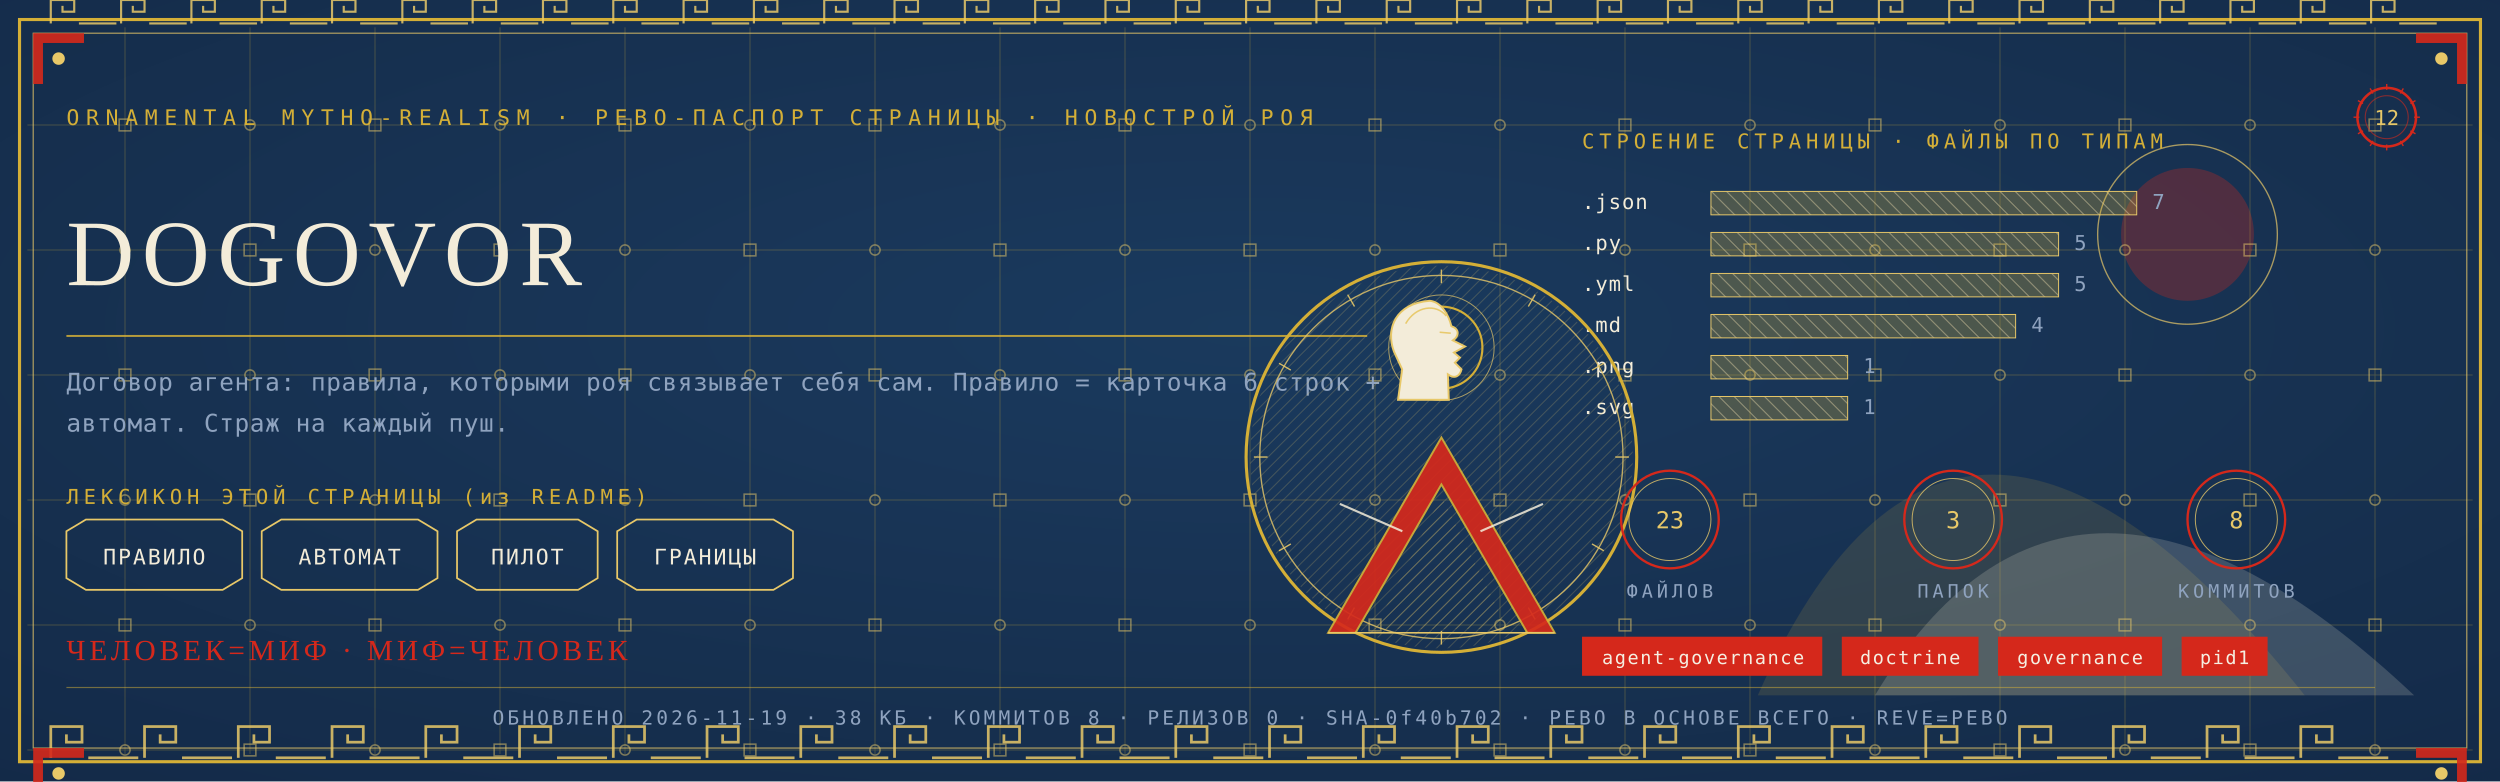
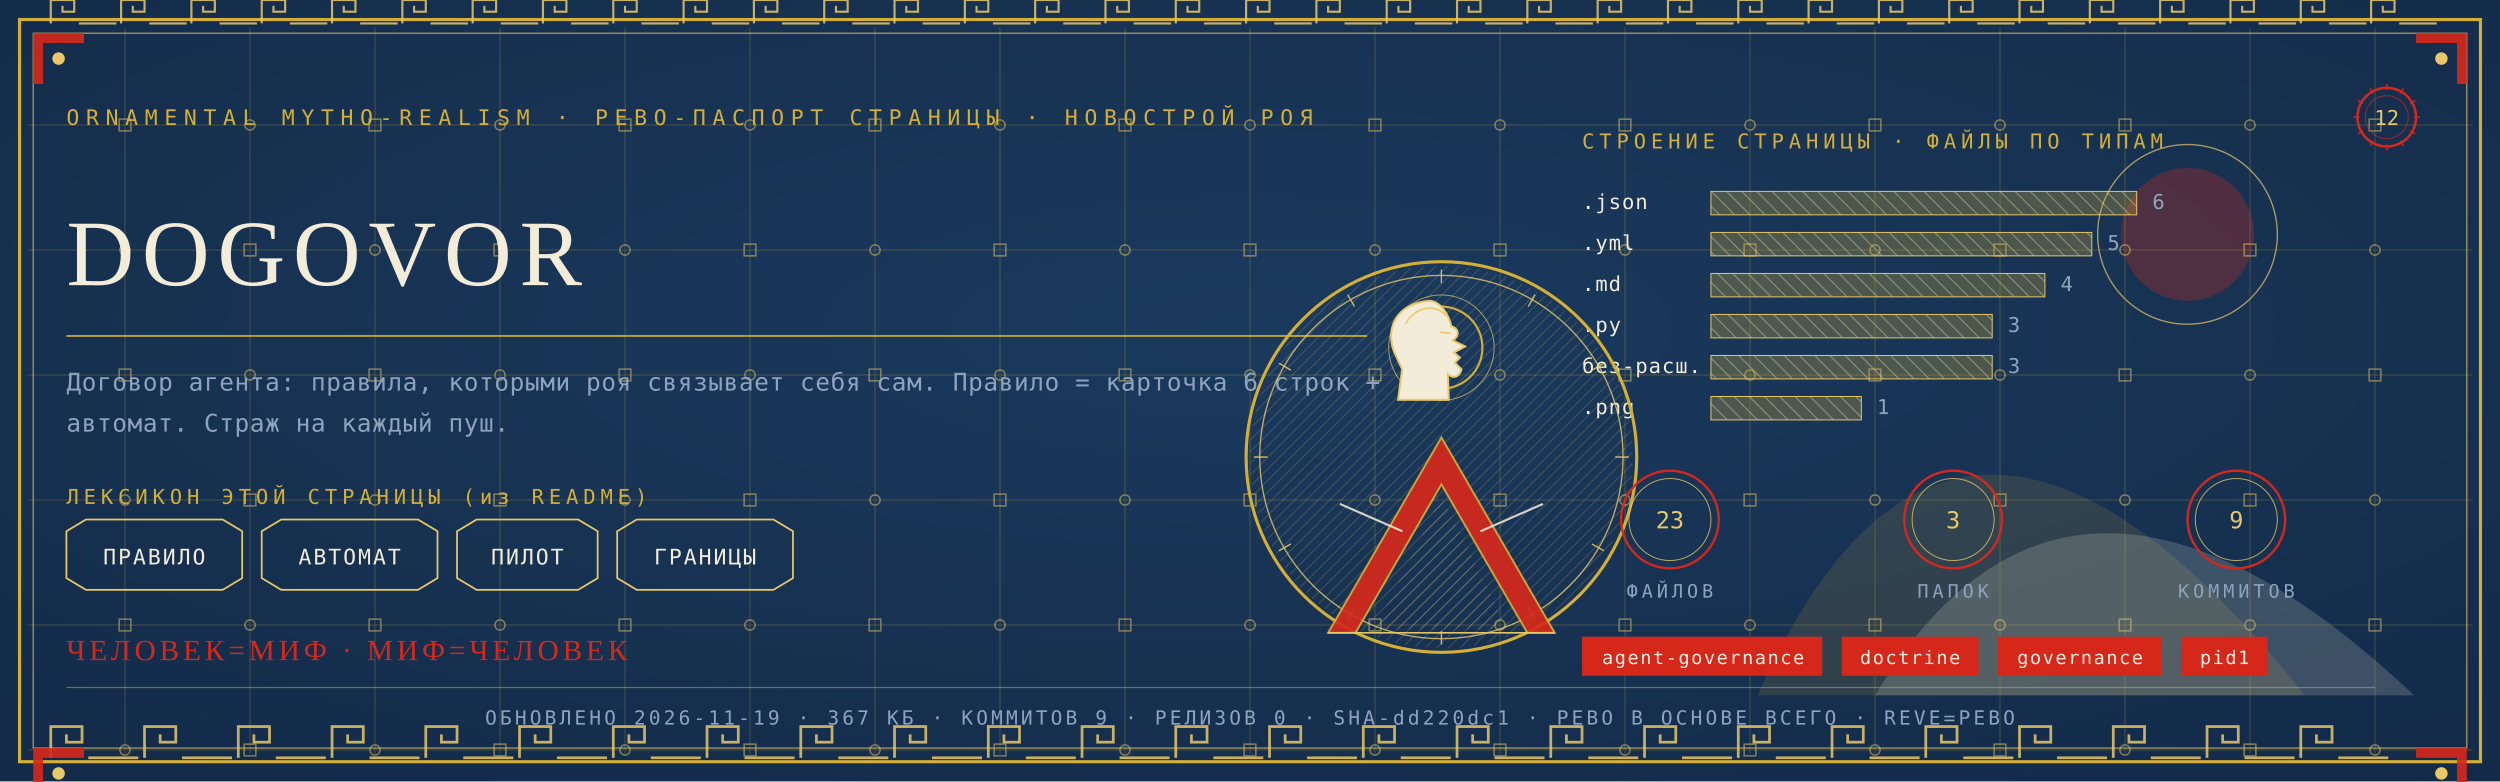
<svg xmlns="http://www.w3.org/2000/svg" viewBox="0 0 1280 400" width="1280" height="400">
  <defs>
    <radialGradient id="rp12" cx="0.5" cy="0.42" r="1.1">
      <stop offset="0" stop-color="#1B3B5F" />
      <stop offset="1" stop-color="#10243E" />
    </radialGradient>
    <pattern id="hatchm" width="4.2" height="4.2" patternUnits="userSpaceOnUse" patternTransform="rotate(45)">
      <rect width="4.2" height="4.2" fill="none" />
      <line x1="0" y1="0" x2="0" y2="4.2" stroke="#E8C868" stroke-width="0.5" />
    </pattern>
    <pattern id="hatchv" width="5.5" height="5.5" patternUnits="userSpaceOnUse" patternTransform="rotate(-45)">
      <rect width="5.5" height="5.5" fill="none" />
      <line x1="0" y1="0" x2="0" y2="5.5" stroke="#F3ECD9" stroke-width="0.5" />
    </pattern>
  </defs>
  <rect width="1280" height="400" fill="#10243E" />
  <rect width="1280" height="400" fill="url(#rp12)" opacity="0.94" />
  <path d="M 900 356 Q 1000 130 1180 356 Z" fill="#D4AF37" opacity="0.14" />
  <path d="M 960 356 Q 1060 190 1236 356 Z" fill="#F3ECD9" opacity="0.18" />
  <circle cx="1120" cy="120" r="34" fill="#D5281B" opacity="0.30" />
  <circle cx="1120" cy="120" r="46" fill="none" stroke="#E8C868" stroke-width="0.7" opacity="0.7" />
  <g stroke="#D4AF37" stroke-width="0.45" opacity="0.30">
    <line x1="64" y1="14" x2="64" y2="386" />
    <line x1="128" y1="14" x2="128" y2="386" />
    <line x1="192" y1="14" x2="192" y2="386" />
    <line x1="256" y1="14" x2="256" y2="386" />
    <line x1="320" y1="14" x2="320" y2="386" />
    <line x1="384" y1="14" x2="384" y2="386" />
    <line x1="448" y1="14" x2="448" y2="386" />
    <line x1="512" y1="14" x2="512" y2="386" />
    <line x1="576" y1="14" x2="576" y2="386" />
    <line x1="640" y1="14" x2="640" y2="386" />
    <line x1="704" y1="14" x2="704" y2="386" />
    <line x1="768" y1="14" x2="768" y2="386" />
    <line x1="832" y1="14" x2="832" y2="386" />
    <line x1="896" y1="14" x2="896" y2="386" />
    <line x1="960" y1="14" x2="960" y2="386" />
    <line x1="1024" y1="14" x2="1024" y2="386" />
    <line x1="1088" y1="14" x2="1088" y2="386" />
    <line x1="1152" y1="14" x2="1152" y2="386" />
    <line x1="1216" y1="14" x2="1216" y2="386" />
    <line x1="14" y1="64" x2="1266" y2="64" />
    <line x1="14" y1="128" x2="1266" y2="128" />
    <line x1="14" y1="192" x2="1266" y2="192" />
    <line x1="14" y1="256" x2="1266" y2="256" />
    <line x1="14" y1="320" x2="1266" y2="320" />
    <line x1="14" y1="384" x2="1266" y2="384" />
  </g>
  <g fill="none" stroke="#E8C868" stroke-width="0.8" opacity="0.5">
    <rect x="61" y="61" width="6" height="6" />
    <circle cx="64" cy="128" r="2.6" />
    <rect x="61" y="189" width="6" height="6" />
    <circle cx="64" cy="256" r="2.6" />
    <rect x="61" y="317" width="6" height="6" />
    <circle cx="64" cy="384" r="2.6" />
    <circle cx="128" cy="64" r="2.6" />
    <rect x="125" y="125" width="6" height="6" />
    <circle cx="128" cy="192" r="2.6" />
    <rect x="125" y="253" width="6" height="6" />
    <circle cx="128" cy="320" r="2.6" />
    <rect x="125" y="381" width="6" height="6" />
    <rect x="189" y="61" width="6" height="6" />
    <circle cx="192" cy="128" r="2.6" />
    <rect x="189" y="189" width="6" height="6" />
    <circle cx="192" cy="256" r="2.6" />
    <rect x="189" y="317" width="6" height="6" />
    <circle cx="192" cy="384" r="2.6" />
    <circle cx="256" cy="64" r="2.6" />
    <rect x="253" y="125" width="6" height="6" />
    <circle cx="256" cy="192" r="2.6" />
    <rect x="253" y="253" width="6" height="6" />
    <circle cx="256" cy="320" r="2.6" />
    <rect x="253" y="381" width="6" height="6" />
    <rect x="317" y="61" width="6" height="6" />
    <circle cx="320" cy="128" r="2.6" />
    <rect x="317" y="189" width="6" height="6" />
    <circle cx="320" cy="256" r="2.6" />
    <rect x="317" y="317" width="6" height="6" />
    <circle cx="320" cy="384" r="2.6" />
    <circle cx="384" cy="64" r="2.6" />
    <rect x="381" y="125" width="6" height="6" />
    <circle cx="384" cy="192" r="2.6" />
    <rect x="381" y="253" width="6" height="6" />
    <circle cx="384" cy="320" r="2.6" />
    <rect x="381" y="381" width="6" height="6" />
    <rect x="445" y="61" width="6" height="6" />
    <circle cx="448" cy="128" r="2.6" />
    <rect x="445" y="189" width="6" height="6" />
    <circle cx="448" cy="256" r="2.6" />
    <rect x="445" y="317" width="6" height="6" />
    <circle cx="448" cy="384" r="2.6" />
    <circle cx="512" cy="64" r="2.6" />
    <rect x="509" y="125" width="6" height="6" />
    <circle cx="512" cy="192" r="2.6" />
    <rect x="509" y="253" width="6" height="6" />
    <circle cx="512" cy="320" r="2.6" />
    <rect x="509" y="381" width="6" height="6" />
    <rect x="573" y="61" width="6" height="6" />
    <circle cx="576" cy="128" r="2.6" />
    <rect x="573" y="189" width="6" height="6" />
    <circle cx="576" cy="256" r="2.6" />
    <rect x="573" y="317" width="6" height="6" />
    <circle cx="576" cy="384" r="2.6" />
    <circle cx="640" cy="64" r="2.6" />
    <rect x="637" y="125" width="6" height="6" />
    <circle cx="640" cy="192" r="2.6" />
    <rect x="637" y="253" width="6" height="6" />
    <circle cx="640" cy="320" r="2.6" />
    <rect x="637" y="381" width="6" height="6" />
    <rect x="701" y="61" width="6" height="6" />
    <circle cx="704" cy="128" r="2.6" />
    <rect x="701" y="189" width="6" height="6" />
    <circle cx="704" cy="256" r="2.6" />
    <rect x="701" y="317" width="6" height="6" />
    <circle cx="704" cy="384" r="2.6" />
    <circle cx="768" cy="64" r="2.6" />
    <rect x="765" y="125" width="6" height="6" />
    <circle cx="768" cy="192" r="2.6" />
    <rect x="765" y="253" width="6" height="6" />
    <circle cx="768" cy="320" r="2.6" />
    <rect x="765" y="381" width="6" height="6" />
    <rect x="829" y="61" width="6" height="6" />
    <circle cx="832" cy="128" r="2.6" />
    <rect x="829" y="189" width="6" height="6" />
    <circle cx="832" cy="256" r="2.6" />
    <rect x="829" y="317" width="6" height="6" />
    <circle cx="832" cy="384" r="2.6" />
    <circle cx="896" cy="64" r="2.6" />
    <rect x="893" y="125" width="6" height="6" />
    <circle cx="896" cy="192" r="2.6" />
    <rect x="893" y="253" width="6" height="6" />
    <circle cx="896" cy="320" r="2.6" />
    <rect x="893" y="381" width="6" height="6" />
    <rect x="957" y="61" width="6" height="6" />
    <circle cx="960" cy="128" r="2.6" />
    <rect x="957" y="189" width="6" height="6" />
    <circle cx="960" cy="256" r="2.6" />
    <rect x="957" y="317" width="6" height="6" />
    <circle cx="960" cy="384" r="2.6" />
    <circle cx="1024" cy="64" r="2.6" />
    <rect x="1021" y="125" width="6" height="6" />
    <circle cx="1024" cy="192" r="2.6" />
    <rect x="1021" y="253" width="6" height="6" />
    <circle cx="1024" cy="320" r="2.6" />
    <rect x="1021" y="381" width="6" height="6" />
    <rect x="1085" y="61" width="6" height="6" />
    <circle cx="1088" cy="128" r="2.6" />
    <rect x="1085" y="189" width="6" height="6" />
    <circle cx="1088" cy="256" r="2.6" />
    <rect x="1085" y="317" width="6" height="6" />
    <circle cx="1088" cy="384" r="2.6" />
    <circle cx="1152" cy="64" r="2.6" />
    <rect x="1149" y="125" width="6" height="6" />
    <circle cx="1152" cy="192" r="2.6" />
    <rect x="1149" y="253" width="6" height="6" />
    <circle cx="1152" cy="320" r="2.6" />
    <rect x="1149" y="381" width="6" height="6" />
    <rect x="1213" y="61" width="6" height="6" />
    <circle cx="1216" cy="128" r="2.6" />
    <rect x="1213" y="189" width="6" height="6" />
    <circle cx="1216" cy="256" r="2.6" />
    <rect x="1213" y="317" width="6" height="6" />
    <circle cx="1216" cy="384" r="2.6" />
  </g>
  <rect x="10" y="10" width="1260" height="380" fill="none" stroke="#D4AF37" stroke-width="1.6" />
  <rect x="17" y="17" width="1246" height="366" fill="none" stroke="#E8C868" stroke-width="0.6" opacity="0.75" />
  <g fill="none" stroke="#E8C868" stroke-width="1.4" opacity="0.85">
    <path d="M 26 388 L 26 372 L 42 372 L 42 380.0 L 34.0 380.0 L 34.0 376.0" />
    <line x1="45.2" y1="388" x2="70.8" y2="388" />
    <path d="M 74 388 L 74 372 L 90 372 L 90 380.0 L 82.0 380.0 L 82.0 376.0" />
    <line x1="93.2" y1="388" x2="118.8" y2="388" />
    <path d="M 122 388 L 122 372 L 138 372 L 138 380.0 L 130.0 380.0 L 130.0 376.0" />
    <line x1="141.2" y1="388" x2="166.8" y2="388" />
    <path d="M 170 388 L 170 372 L 186 372 L 186 380.0 L 178.0 380.0 L 178.0 376.0" />
    <line x1="189.2" y1="388" x2="214.8" y2="388" />
    <path d="M 218 388 L 218 372 L 234 372 L 234 380.0 L 226.0 380.0 L 226.0 376.0" />
    <line x1="237.2" y1="388" x2="262.8" y2="388" />
    <path d="M 266 388 L 266 372 L 282 372 L 282 380.0 L 274.0 380.0 L 274.0 376.0" />
    <line x1="285.2" y1="388" x2="310.8" y2="388" />
    <path d="M 314 388 L 314 372 L 330 372 L 330 380.0 L 322.0 380.0 L 322.0 376.0" />
    <line x1="333.2" y1="388" x2="358.8" y2="388" />
    <path d="M 362 388 L 362 372 L 378 372 L 378 380.0 L 370.0 380.0 L 370.0 376.0" />
    <line x1="381.2" y1="388" x2="406.8" y2="388" />
    <path d="M 410 388 L 410 372 L 426 372 L 426 380.0 L 418.0 380.0 L 418.0 376.0" />
    <line x1="429.2" y1="388" x2="454.8" y2="388" />
    <path d="M 458 388 L 458 372 L 474 372 L 474 380.0 L 466.0 380.0 L 466.0 376.0" />
    <line x1="477.2" y1="388" x2="502.8" y2="388" />
    <path d="M 506 388 L 506 372 L 522 372 L 522 380.0 L 514.0 380.0 L 514.0 376.0" />
    <line x1="525.2" y1="388" x2="550.8" y2="388" />
    <path d="M 554 388 L 554 372 L 570 372 L 570 380.0 L 562.0 380.0 L 562.0 376.0" />
    <line x1="573.2" y1="388" x2="598.8" y2="388" />
    <path d="M 602 388 L 602 372 L 618 372 L 618 380.0 L 610.0 380.0 L 610.0 376.0" />
    <line x1="621.2" y1="388" x2="646.8" y2="388" />
    <path d="M 650 388 L 650 372 L 666 372 L 666 380.0 L 658.0 380.0 L 658.0 376.0" />
    <line x1="669.2" y1="388" x2="694.8" y2="388" />
    <path d="M 698 388 L 698 372 L 714 372 L 714 380.0 L 706.0 380.0 L 706.0 376.0" />
    <line x1="717.2" y1="388" x2="742.8" y2="388" />
    <path d="M 746 388 L 746 372 L 762 372 L 762 380.0 L 754.0 380.0 L 754.0 376.0" />
    <line x1="765.2" y1="388" x2="790.8" y2="388" />
    <path d="M 794 388 L 794 372 L 810 372 L 810 380.0 L 802.0 380.0 L 802.0 376.0" />
    <line x1="813.2" y1="388" x2="838.8" y2="388" />
    <path d="M 842 388 L 842 372 L 858 372 L 858 380.0 L 850.0 380.0 L 850.0 376.0" />
    <line x1="861.2" y1="388" x2="886.8" y2="388" />
    <path d="M 890 388 L 890 372 L 906 372 L 906 380.0 L 898.0 380.0 L 898.0 376.0" />
    <line x1="909.2" y1="388" x2="934.8" y2="388" />
    <path d="M 938 388 L 938 372 L 954 372 L 954 380.0 L 946.0 380.0 L 946.0 376.0" />
    <line x1="957.2" y1="388" x2="982.8" y2="388" />
    <path d="M 986 388 L 986 372 L 1002 372 L 1002 380.0 L 994.0 380.0 L 994.0 376.0" />
    <line x1="1005.2" y1="388" x2="1030.8" y2="388" />
    <path d="M 1034 388 L 1034 372 L 1050 372 L 1050 380.0 L 1042.0 380.0 L 1042.0 376.0" />
    <line x1="1053.2" y1="388" x2="1078.8" y2="388" />
    <path d="M 1082 388 L 1082 372 L 1098 372 L 1098 380.0 L 1090.0 380.0 L 1090.0 376.0" />
    <line x1="1101.2" y1="388" x2="1126.8" y2="388" />
    <path d="M 1130 388 L 1130 372 L 1146 372 L 1146 380.0 L 1138.0 380.0 L 1138.0 376.0" />
    <line x1="1149.2" y1="388" x2="1174.8" y2="388" />
    <path d="M 1178 388 L 1178 372 L 1194 372 L 1194 380.0 L 1186.0 380.0 L 1186.0 376.0" />
    <line x1="1197.2" y1="388" x2="1222.8" y2="388" />
  </g>
  <g fill="none" stroke="#E8C868" stroke-width="1.1" opacity="0.85">
    <path d="M 26 12 L 26 0 L 38 0 L 38 6.0 L 32.0 6.0 L 32.0 3.0" />
    <line x1="40.4" y1="12" x2="59.6" y2="12" />
    <path d="M 62 12 L 62 0 L 74 0 L 74 6.0 L 68.0 6.0 L 68.0 3.0" />
    <line x1="76.4" y1="12" x2="95.6" y2="12" />
    <path d="M 98 12 L 98 0 L 110 0 L 110 6.0 L 104.0 6.0 L 104.0 3.0" />
    <line x1="112.4" y1="12" x2="131.6" y2="12" />
    <path d="M 134 12 L 134 0 L 146 0 L 146 6.0 L 140.0 6.0 L 140.0 3.0" />
    <line x1="148.4" y1="12" x2="167.6" y2="12" />
    <path d="M 170 12 L 170 0 L 182 0 L 182 6.0 L 176.0 6.0 L 176.0 3.0" />
    <line x1="184.4" y1="12" x2="203.6" y2="12" />
    <path d="M 206 12 L 206 0 L 218 0 L 218 6.0 L 212.0 6.0 L 212.0 3.0" />
    <line x1="220.4" y1="12" x2="239.6" y2="12" />
    <path d="M 242 12 L 242 0 L 254 0 L 254 6.0 L 248.0 6.0 L 248.0 3.0" />
    <line x1="256.4" y1="12" x2="275.6" y2="12" />
    <path d="M 278 12 L 278 0 L 290 0 L 290 6.0 L 284.0 6.0 L 284.0 3.0" />
    <line x1="292.4" y1="12" x2="311.6" y2="12" />
    <path d="M 314 12 L 314 0 L 326 0 L 326 6.0 L 320.0 6.0 L 320.0 3.0" />
    <line x1="328.4" y1="12" x2="347.6" y2="12" />
    <path d="M 350 12 L 350 0 L 362 0 L 362 6.0 L 356.0 6.0 L 356.0 3.0" />
    <line x1="364.4" y1="12" x2="383.6" y2="12" />
    <path d="M 386 12 L 386 0 L 398 0 L 398 6.0 L 392.0 6.0 L 392.0 3.0" />
    <line x1="400.4" y1="12" x2="419.6" y2="12" />
    <path d="M 422 12 L 422 0 L 434 0 L 434 6.0 L 428.0 6.0 L 428.0 3.0" />
    <line x1="436.4" y1="12" x2="455.6" y2="12" />
    <path d="M 458 12 L 458 0 L 470 0 L 470 6.0 L 464.0 6.0 L 464.0 3.0" />
    <line x1="472.4" y1="12" x2="491.6" y2="12" />
    <path d="M 494 12 L 494 0 L 506 0 L 506 6.0 L 500.0 6.0 L 500.0 3.0" />
    <line x1="508.4" y1="12" x2="527.6" y2="12" />
    <path d="M 530 12 L 530 0 L 542 0 L 542 6.0 L 536.0 6.0 L 536.0 3.0" />
    <line x1="544.4" y1="12" x2="563.6" y2="12" />
    <path d="M 566 12 L 566 0 L 578 0 L 578 6.0 L 572.0 6.0 L 572.0 3.0" />
    <line x1="580.4" y1="12" x2="599.6" y2="12" />
    <path d="M 602 12 L 602 0 L 614 0 L 614 6.0 L 608.0 6.0 L 608.0 3.0" />
    <line x1="616.4" y1="12" x2="635.6" y2="12" />
    <path d="M 638 12 L 638 0 L 650 0 L 650 6.0 L 644.0 6.0 L 644.0 3.0" />
    <line x1="652.4" y1="12" x2="671.6" y2="12" />
    <path d="M 674 12 L 674 0 L 686 0 L 686 6.0 L 680.0 6.0 L 680.0 3.0" />
    <line x1="688.4" y1="12" x2="707.6" y2="12" />
    <path d="M 710 12 L 710 0 L 722 0 L 722 6.0 L 716.0 6.0 L 716.0 3.0" />
    <line x1="724.4" y1="12" x2="743.6" y2="12" />
    <path d="M 746 12 L 746 0 L 758 0 L 758 6.0 L 752.0 6.0 L 752.0 3.0" />
    <line x1="760.4" y1="12" x2="779.6" y2="12" />
    <path d="M 782 12 L 782 0 L 794 0 L 794 6.0 L 788.0 6.0 L 788.0 3.0" />
    <line x1="796.4" y1="12" x2="815.6" y2="12" />
    <path d="M 818 12 L 818 0 L 830 0 L 830 6.0 L 824.0 6.0 L 824.0 3.0" />
    <line x1="832.4" y1="12" x2="851.6" y2="12" />
    <path d="M 854 12 L 854 0 L 866 0 L 866 6.0 L 860.0 6.0 L 860.0 3.0" />
    <line x1="868.4" y1="12" x2="887.6" y2="12" />
    <path d="M 890 12 L 890 0 L 902 0 L 902 6.0 L 896.0 6.0 L 896.0 3.0" />
    <line x1="904.4" y1="12" x2="923.6" y2="12" />
    <path d="M 926 12 L 926 0 L 938 0 L 938 6.0 L 932.0 6.0 L 932.0 3.0" />
    <line x1="940.4" y1="12" x2="959.6" y2="12" />
    <path d="M 962 12 L 962 0 L 974 0 L 974 6.0 L 968.0 6.0 L 968.0 3.0" />
    <line x1="976.4" y1="12" x2="995.6" y2="12" />
    <path d="M 998 12 L 998 0 L 1010 0 L 1010 6.0 L 1004.0 6.0 L 1004.0 3.0" />
    <line x1="1012.4" y1="12" x2="1031.6" y2="12" />
    <path d="M 1034 12 L 1034 0 L 1046 0 L 1046 6.0 L 1040.0 6.0 L 1040.0 3.0" />
    <line x1="1048.4" y1="12" x2="1067.6" y2="12" />
    <path d="M 1070 12 L 1070 0 L 1082 0 L 1082 6.0 L 1076.0 6.0 L 1076.0 3.0" />
    <line x1="1084.4" y1="12" x2="1103.6" y2="12" />
    <path d="M 1106 12 L 1106 0 L 1118 0 L 1118 6.0 L 1112.0 6.0 L 1112.0 3.0" />
    <line x1="1120.4" y1="12" x2="1139.6" y2="12" />
    <path d="M 1142 12 L 1142 0 L 1154 0 L 1154 6.0 L 1148.0 6.0 L 1148.0 3.0" />
    <line x1="1156.4" y1="12" x2="1175.6" y2="12" />
    <path d="M 1178 12 L 1178 0 L 1190 0 L 1190 6.0 L 1184.0 6.0 L 1184.0 3.0" />
    <line x1="1192.4" y1="12" x2="1211.6" y2="12" />
    <path d="M 1214 12 L 1214 0 L 1226 0 L 1226 6.0 L 1220.0 6.0 L 1220.0 3.0" />
    <line x1="1228.4" y1="12" x2="1247.6" y2="12" />
  </g>
  <g transform="translate(17,17) scale(1,1)">
    <path d="M 0 0 L 26 0 L 26 5 L 5 5 L 5 26 L 0 26 Z" fill="#D5281B" opacity="0.9" />
    <circle cx="13" cy="13" r="3.2" fill="#E8C868" />
  </g>
  <g transform="translate(1263,17) scale(-1,1)">
    <path d="M 0 0 L 26 0 L 26 5 L 5 5 L 5 26 L 0 26 Z" fill="#D5281B" opacity="0.9" />
    <circle cx="13" cy="13" r="3.2" fill="#E8C868" />
  </g>
  <g transform="translate(17,383) scale(1,1)">
    <path d="M 0 0 L 26 0 L 26 5 L 5 5 L 5 26 L 0 26 Z" fill="#D5281B" opacity="0.9" />
    <circle cx="13" cy="13" r="3.2" fill="#E8C868" />
  </g>
  <g transform="translate(1263,383) scale(-1,1)">
    <path d="M 0 0 L 26 0 L 26 5 L 5 5 L 5 26 L 0 26 Z" fill="#D5281B" opacity="0.9" />
    <circle cx="13" cy="13" r="3.2" fill="#E8C868" />
  </g>
  <text x="34" y="64" font-family="'Cascadia Mono', ui-monospace, Consolas, monospace" font-size="11" fill="#D4AF37" letter-spacing="3.4">ORNAMENTAL MYTHO-REALISM · РЕВО-ПАСПОРТ СТРАНИЦЫ · НОВОСТРОЙ РОЯ</text>
  <g transform="translate(1222,60)">
    <circle r="15" fill="none" stroke="#D5281B" stroke-width="1.3" />
    <circle r="11" fill="none" stroke="#D5281B" stroke-width="0.55" opacity="0.6" />
    <text y="4" text-anchor="middle" font-family="'Cascadia Mono', ui-monospace, Consolas, monospace" font-size="10.5" fill="#E8C868">12</text>
    <g stroke="#D5281B" stroke-width="0.7">
      <line x1="0" y1="-17" x2="0" y2="-14" transform="rotate(0)" />
      <line x1="0" y1="-17" x2="0" y2="-14" transform="rotate(30)" />
      <line x1="0" y1="-17" x2="0" y2="-14" transform="rotate(60)" />
      <line x1="0" y1="-17" x2="0" y2="-14" transform="rotate(90)" />
      <line x1="0" y1="-17" x2="0" y2="-14" transform="rotate(120)" />
      <line x1="0" y1="-17" x2="0" y2="-14" transform="rotate(150)" />
      <line x1="0" y1="-17" x2="0" y2="-14" transform="rotate(180)" />
      <line x1="0" y1="-17" x2="0" y2="-14" transform="rotate(210)" />
      <line x1="0" y1="-17" x2="0" y2="-14" transform="rotate(240)" />
      <line x1="0" y1="-17" x2="0" y2="-14" transform="rotate(270)" />
      <line x1="0" y1="-17" x2="0" y2="-14" transform="rotate(300)" />
      <line x1="0" y1="-17" x2="0" y2="-14" transform="rotate(330)" />
    </g>
  </g>
  <text x="34" y="146" font-family="Georgia, 'Times New Roman', serif" font-size="48.0" fill="#F3ECD9" letter-spacing="4">DOGOVOR</text>
  <line x1="34" y1="172" x2="700" y2="172" stroke="#D4AF37" stroke-width="1" opacity="0.85" />
  <text x="34" y="200" font-family="'Cascadia Mono', ui-monospace, Consolas, monospace" font-size="12.5" fill="#8FA3BF" letter-spacing="0.3">Договор агента: правила, которыми роя связывает себя сам. Правило = карточка 6 строк +</text>
  <text x="34" y="221" font-family="'Cascadia Mono', ui-monospace, Consolas, monospace" font-size="12.5" fill="#8FA3BF" letter-spacing="0.3">автомат. Страж на каждый пуш.</text>
  <text x="34" y="258" font-family="'Cascadia Mono', ui-monospace, Consolas, monospace" font-size="10.5" fill="#D4AF37" letter-spacing="2.5">ЛЕКСИКОН ЭТОЙ СТРАНИЦЫ (из README)</text>
  <path d="M 34 272 L 44 266 L 114 266 L 124 272 L 124 296 L 114 302 L 44 302 L 34 296 Z" fill="none" stroke="#E8C868" stroke-width="0.9" />
  <text x="79" y="289" text-anchor="middle" font-family="'Cascadia Mono', ui-monospace, Consolas, monospace" font-size="11" fill="#F3ECD9" letter-spacing="1">ПРАВИЛО</text>
  <path d="M 134 272 L 144 266 L 214 266 L 224 272 L 224 296 L 214 302 L 144 302 L 134 296 Z" fill="none" stroke="#E8C868" stroke-width="0.9" />
  <text x="179" y="289" text-anchor="middle" font-family="'Cascadia Mono', ui-monospace, Consolas, monospace" font-size="11" fill="#F3ECD9" letter-spacing="1">АВТОМАТ</text>
  <path d="M 234 272 L 244 266 L 296 266 L 306 272 L 306 296 L 296 302 L 244 302 L 234 296 Z" fill="none" stroke="#E8C868" stroke-width="0.9" />
  <text x="270" y="289" text-anchor="middle" font-family="'Cascadia Mono', ui-monospace, Consolas, monospace" font-size="11" fill="#F3ECD9" letter-spacing="1">ПИЛОТ</text>
  <path d="M 316 272 L 326 266 L 396 266 L 406 272 L 406 296 L 396 302 L 326 302 L 316 296 Z" fill="none" stroke="#E8C868" stroke-width="0.9" />
  <text x="361" y="289" text-anchor="middle" font-family="'Cascadia Mono', ui-monospace, Consolas, monospace" font-size="11" fill="#F3ECD9" letter-spacing="1">ГРАНИЦЫ</text>
  <text x="810" y="76" font-family="'Cascadia Mono', ui-monospace, Consolas, monospace" font-size="10.5" fill="#D4AF37" letter-spacing="2.5">СТРОЕНИЕ СТРАНИЦЫ · ФАЙЛЫ ПО ТИПАМ</text>
  <text x="810" y="107" font-family="'Cascadia Mono', ui-monospace, Consolas, monospace" font-size="10.5" fill="#F3ECD9" letter-spacing="0.5">.json</text>
  <rect x="876" y="98" width="218" height="12" fill="url(#hatchv)" opacity="0.9" />
  <rect x="876" y="98" width="218" height="12" fill="#D4AF37" opacity="0.28" />
  <rect x="876" y="98" width="218" height="12" fill="none" stroke="#E8C868" stroke-width="0.5" />
-   <text x="1102" y="107" font-family="'Cascadia Mono', ui-monospace, Consolas, monospace" font-size="10.5" fill="#8FA3BF">7</text>
-   <text x="810" y="128" font-family="'Cascadia Mono', ui-monospace, Consolas, monospace" font-size="10.5" fill="#F3ECD9" letter-spacing="0.5">.py</text>
-   <rect x="876" y="119" width="178" height="12" fill="url(#hatchv)" opacity="0.9" />
-   <rect x="876" y="119" width="178" height="12" fill="#D4AF37" opacity="0.28" />
-   <rect x="876" y="119" width="178" height="12" fill="none" stroke="#E8C868" stroke-width="0.5" />
-   <text x="1062" y="128" font-family="'Cascadia Mono', ui-monospace, Consolas, monospace" font-size="10.5" fill="#8FA3BF">5</text>
-   <text x="810" y="149" font-family="'Cascadia Mono', ui-monospace, Consolas, monospace" font-size="10.5" fill="#F3ECD9" letter-spacing="0.5">.yml</text>
-   <rect x="876" y="140" width="178" height="12" fill="url(#hatchv)" opacity="0.9" />
-   <rect x="876" y="140" width="178" height="12" fill="#D4AF37" opacity="0.28" />
-   <rect x="876" y="140" width="178" height="12" fill="none" stroke="#E8C868" stroke-width="0.5" />
-   <text x="1062" y="149" font-family="'Cascadia Mono', ui-monospace, Consolas, monospace" font-size="10.5" fill="#8FA3BF">5</text>
-   <text x="810" y="170" font-family="'Cascadia Mono', ui-monospace, Consolas, monospace" font-size="10.5" fill="#F3ECD9" letter-spacing="0.5">.md</text>
-   <rect x="876" y="161" width="156" height="12" fill="url(#hatchv)" opacity="0.9" />
-   <rect x="876" y="161" width="156" height="12" fill="#D4AF37" opacity="0.28" />
-   <rect x="876" y="161" width="156" height="12" fill="none" stroke="#E8C868" stroke-width="0.5" />
-   <text x="1040" y="170" font-family="'Cascadia Mono', ui-monospace, Consolas, monospace" font-size="10.5" fill="#8FA3BF">4</text>
-   <text x="810" y="191" font-family="'Cascadia Mono', ui-monospace, Consolas, monospace" font-size="10.5" fill="#F3ECD9" letter-spacing="0.5">.png</text>
-   <rect x="876" y="182" width="70" height="12" fill="url(#hatchv)" opacity="0.9" />
-   <rect x="876" y="182" width="70" height="12" fill="#D4AF37" opacity="0.28" />
-   <rect x="876" y="182" width="70" height="12" fill="none" stroke="#E8C868" stroke-width="0.5" />
-   <text x="954" y="191" font-family="'Cascadia Mono', ui-monospace, Consolas, monospace" font-size="10.5" fill="#8FA3BF">1</text>
-   <text x="810" y="212" font-family="'Cascadia Mono', ui-monospace, Consolas, monospace" font-size="10.5" fill="#F3ECD9" letter-spacing="0.5">.svg</text>
-   <rect x="876" y="203" width="70" height="12" fill="url(#hatchv)" opacity="0.9" />
-   <rect x="876" y="203" width="70" height="12" fill="#D4AF37" opacity="0.28" />
-   <rect x="876" y="203" width="70" height="12" fill="none" stroke="#E8C868" stroke-width="0.5" />
-   <text x="954" y="212" font-family="'Cascadia Mono', ui-monospace, Consolas, monospace" font-size="10.5" fill="#8FA3BF">1</text>
+   <text x="1102" y="107" font-family="'Cascadia Mono', ui-monospace, Consolas, monospace" font-size="10.5" fill="#8FA3BF">6</text>
+   <text x="810" y="128" font-family="'Cascadia Mono', ui-monospace, Consolas, monospace" font-size="10.5" fill="#F3ECD9" letter-spacing="0.5">.yml</text>
+   <rect x="876" y="119" width="195" height="12" fill="url(#hatchv)" opacity="0.9" />
+   <rect x="876" y="119" width="195" height="12" fill="#D4AF37" opacity="0.28" />
+   <rect x="876" y="119" width="195" height="12" fill="none" stroke="#E8C868" stroke-width="0.5" />
+   <text x="1079" y="128" font-family="'Cascadia Mono', ui-monospace, Consolas, monospace" font-size="10.5" fill="#8FA3BF">5</text>
+   <text x="810" y="149" font-family="'Cascadia Mono', ui-monospace, Consolas, monospace" font-size="10.5" fill="#F3ECD9" letter-spacing="0.5">.md</text>
+   <rect x="876" y="140" width="171" height="12" fill="url(#hatchv)" opacity="0.9" />
+   <rect x="876" y="140" width="171" height="12" fill="#D4AF37" opacity="0.28" />
+   <rect x="876" y="140" width="171" height="12" fill="none" stroke="#E8C868" stroke-width="0.5" />
+   <text x="1055" y="149" font-family="'Cascadia Mono', ui-monospace, Consolas, monospace" font-size="10.5" fill="#8FA3BF">4</text>
+   <text x="810" y="170" font-family="'Cascadia Mono', ui-monospace, Consolas, monospace" font-size="10.5" fill="#F3ECD9" letter-spacing="0.5">.py</text>
+   <rect x="876" y="161" width="144" height="12" fill="url(#hatchv)" opacity="0.9" />
+   <rect x="876" y="161" width="144" height="12" fill="#D4AF37" opacity="0.28" />
+   <rect x="876" y="161" width="144" height="12" fill="none" stroke="#E8C868" stroke-width="0.5" />
+   <text x="1028" y="170" font-family="'Cascadia Mono', ui-monospace, Consolas, monospace" font-size="10.5" fill="#8FA3BF">3</text>
+   <text x="810" y="191" font-family="'Cascadia Mono', ui-monospace, Consolas, monospace" font-size="10.5" fill="#F3ECD9" letter-spacing="0.5">без-расш.</text>
+   <rect x="876" y="182" width="144" height="12" fill="url(#hatchv)" opacity="0.9" />
+   <rect x="876" y="182" width="144" height="12" fill="#D4AF37" opacity="0.28" />
+   <rect x="876" y="182" width="144" height="12" fill="none" stroke="#E8C868" stroke-width="0.5" />
+   <text x="1028" y="191" font-family="'Cascadia Mono', ui-monospace, Consolas, monospace" font-size="10.5" fill="#8FA3BF">3</text>
+   <text x="810" y="212" font-family="'Cascadia Mono', ui-monospace, Consolas, monospace" font-size="10.5" fill="#F3ECD9" letter-spacing="0.5">.png</text>
+   <rect x="876" y="203" width="77" height="12" fill="url(#hatchv)" opacity="0.9" />
+   <rect x="876" y="203" width="77" height="12" fill="#D4AF37" opacity="0.28" />
+   <rect x="876" y="203" width="77" height="12" fill="none" stroke="#E8C868" stroke-width="0.5" />
+   <text x="961" y="212" font-family="'Cascadia Mono', ui-monospace, Consolas, monospace" font-size="10.5" fill="#8FA3BF">1</text>
  <g transform="translate(738,234)">
    <circle r="100" fill="none" stroke="#D4AF37" stroke-width="1.6" />
    <circle r="93" fill="none" stroke="#E8C868" stroke-width="0.7" opacity="0.8" />
    <circle r="98" fill="url(#hatchm)" opacity="0.4" />
    <g stroke="#E8C868" stroke-width="0.7" opacity="0.9">
      <line x1="0" y1="-96" x2="0" y2="-89" transform="rotate(0)" />
      <line x1="0" y1="-96" x2="0" y2="-89" transform="rotate(30)" />
      <line x1="0" y1="-96" x2="0" y2="-89" transform="rotate(60)" />
      <line x1="0" y1="-96" x2="0" y2="-89" transform="rotate(90)" />
      <line x1="0" y1="-96" x2="0" y2="-89" transform="rotate(120)" />
      <line x1="0" y1="-96" x2="0" y2="-89" transform="rotate(150)" />
      <line x1="0" y1="-96" x2="0" y2="-89" transform="rotate(180)" />
      <line x1="0" y1="-96" x2="0" y2="-89" transform="rotate(210)" />
      <line x1="0" y1="-96" x2="0" y2="-89" transform="rotate(240)" />
      <line x1="0" y1="-96" x2="0" y2="-89" transform="rotate(270)" />
      <line x1="0" y1="-96" x2="0" y2="-89" transform="rotate(300)" />
      <line x1="0" y1="-96" x2="0" y2="-89" transform="rotate(330)" />
    </g>
    <circle cy="-56" r="21" fill="none" stroke="#D4AF37" stroke-width="1.1" />
    <circle cy="-56" r="27" fill="none" stroke="#E8C868" stroke-width="0.5" opacity="0.7" />
    <path d="M -6.0 -80.0 C -23.5 -78.7 -28.7 -65.7 -24.3 -54.0 L -20.1 -44.9 L -22.2 -29.3 L 3.8 -29.3 L 3.3 -42.3 C 6.9 -39.7 9.5 -41.5 10.3 -44.9 L 6.9 -48.3 L 9.5 -50.9 L 6.4 -53.5 L 12.1 -56.6 L 5.9 -59.7 C 9.5 -62.3 9.0 -65.7 5.1 -67.0 C 3.8 -72.7 -0.1 -79.5 -6.0 -80.0 Z" fill="#F3ECD9" stroke="#E8C868" stroke-width="1.0" />
    <g fill="none" stroke="#E8C868" stroke-width="0.8" opacity="0.95">
      <path d="M -18.3 -68.3 C -13.1 -77.4 -2.7 -78.7 2.5 -72.2" />
      <path d="M -0.9 -63.9 L 4.8 -63.4" />
    </g>
    <path d="M -58.0 90.0 L 0 -10.0 L 58.0 90.0 L 44.0 90.0 L 0 14.0 L -44.0 90.0 Z" fill="#D5281B" opacity="0.92" stroke="#D4AF37" stroke-width="1.0" />
    <path d="M -34.0 88.0 L 0 20.0 L 34.0 88.0" fill="url(#hatchm)" opacity="0.5" stroke="none" />
    <path d="M -58.0 90.0 L 58.0 90.0" fill="none" stroke="#E8C868" stroke-width="0.8" />
    <path d="M -52.0 24.0 L -20.0 38.0" fill="none" stroke="#F3ECD9" stroke-width="1.1" opacity="0.85" />
    <path d="M 52.0 24.0 L 20.0 38.0" fill="none" stroke="#F3ECD9" stroke-width="1.1" opacity="0.85" />
  </g>
  <g transform="translate(855,266)">
    <circle r="25" fill="none" stroke="#D5281B" stroke-width="1.2" />
    <circle r="21" fill="none" stroke="#E8C868" stroke-width="0.5" opacity="0.8" />
    <text y="4.5" text-anchor="middle" font-family="'Cascadia Mono', ui-monospace, Consolas, monospace" font-size="12" fill="#E8C868">23</text>
    <text y="40" text-anchor="middle" font-family="'Cascadia Mono', ui-monospace, Consolas, monospace" font-size="9.5" fill="#8FA3BF" letter-spacing="2">ФАЙЛОВ</text>
  </g>
  <g transform="translate(1000,266)">
    <circle r="25" fill="none" stroke="#D5281B" stroke-width="1.2" />
    <circle r="21" fill="none" stroke="#E8C868" stroke-width="0.5" opacity="0.8" />
    <text y="4.5" text-anchor="middle" font-family="'Cascadia Mono', ui-monospace, Consolas, monospace" font-size="12" fill="#E8C868">3</text>
    <text y="40" text-anchor="middle" font-family="'Cascadia Mono', ui-monospace, Consolas, monospace" font-size="9.5" fill="#8FA3BF" letter-spacing="2">ПАПОК</text>
  </g>
  <g transform="translate(1145,266)">
    <circle r="25" fill="none" stroke="#D5281B" stroke-width="1.2" />
    <circle r="21" fill="none" stroke="#E8C868" stroke-width="0.5" opacity="0.8" />
-     <text y="4.5" text-anchor="middle" font-family="'Cascadia Mono', ui-monospace, Consolas, monospace" font-size="12" fill="#E8C868">8</text>
+     <text y="4.5" text-anchor="middle" font-family="'Cascadia Mono', ui-monospace, Consolas, monospace" font-size="12" fill="#E8C868">9</text>
    <text y="40" text-anchor="middle" font-family="'Cascadia Mono', ui-monospace, Consolas, monospace" font-size="9.5" fill="#8FA3BF" letter-spacing="2">КОММИТОВ</text>
  </g>
  <rect x="810" y="326" rx="0" width="123" height="20" fill="#D5281B" />
  <text x="872" y="340" text-anchor="middle" font-family="'Cascadia Mono', ui-monospace, Consolas, monospace" font-size="9.5" fill="#F5EFE2" letter-spacing="0.8">agent-governance</text>
  <rect x="943" y="326" rx="0" width="70" height="20" fill="#D5281B" />
  <text x="978" y="340" text-anchor="middle" font-family="'Cascadia Mono', ui-monospace, Consolas, monospace" font-size="9.5" fill="#F5EFE2" letter-spacing="0.8">doctrine</text>
  <rect x="1023" y="326" rx="0" width="84" height="20" fill="#D5281B" />
  <text x="1065" y="340" text-anchor="middle" font-family="'Cascadia Mono', ui-monospace, Consolas, monospace" font-size="9.5" fill="#F5EFE2" letter-spacing="0.8">governance</text>
  <rect x="1117" y="326" rx="0" width="44" height="20" fill="#D5281B" />
  <text x="1139" y="340" text-anchor="middle" font-family="'Cascadia Mono', ui-monospace, Consolas, monospace" font-size="9.5" fill="#F5EFE2" letter-spacing="0.8">pid1</text>
  <text x="34" y="338" font-family="Georgia, 'Times New Roman', serif" font-size="15" fill="#D5281B" letter-spacing="2">ЧЕЛОВЕК=МИФ · МИФ=ЧЕЛОВЕК</text>
  <line x1="34" y1="352" x2="1216" y2="352" stroke="#D4AF37" stroke-width="0.6" opacity="0.5" />
-   <text x="640" y="371" text-anchor="middle" font-family="'Cascadia Mono', ui-monospace, Consolas, monospace" font-size="10" fill="#8FA3BF" letter-spacing="1.6">ОБНОВЛЕНО 2026-11-19 · 38 КБ · КОММИТОВ 8 · РЕЛИЗОВ 0 · SHA-0f40b702 · РЕВО В ОСНОВЕ ВСЕГО · REVE=РЕВО</text>
+   <text x="640" y="371" text-anchor="middle" font-family="'Cascadia Mono', ui-monospace, Consolas, monospace" font-size="10" fill="#8FA3BF" letter-spacing="1.6">ОБНОВЛЕНО 2026-11-19 · 367 КБ · КОММИТОВ 9 · РЕЛИЗОВ 0 · SHA-dd220dc1 · РЕВО В ОСНОВЕ ВСЕГО · REVE=РЕВО</text>
</svg>
